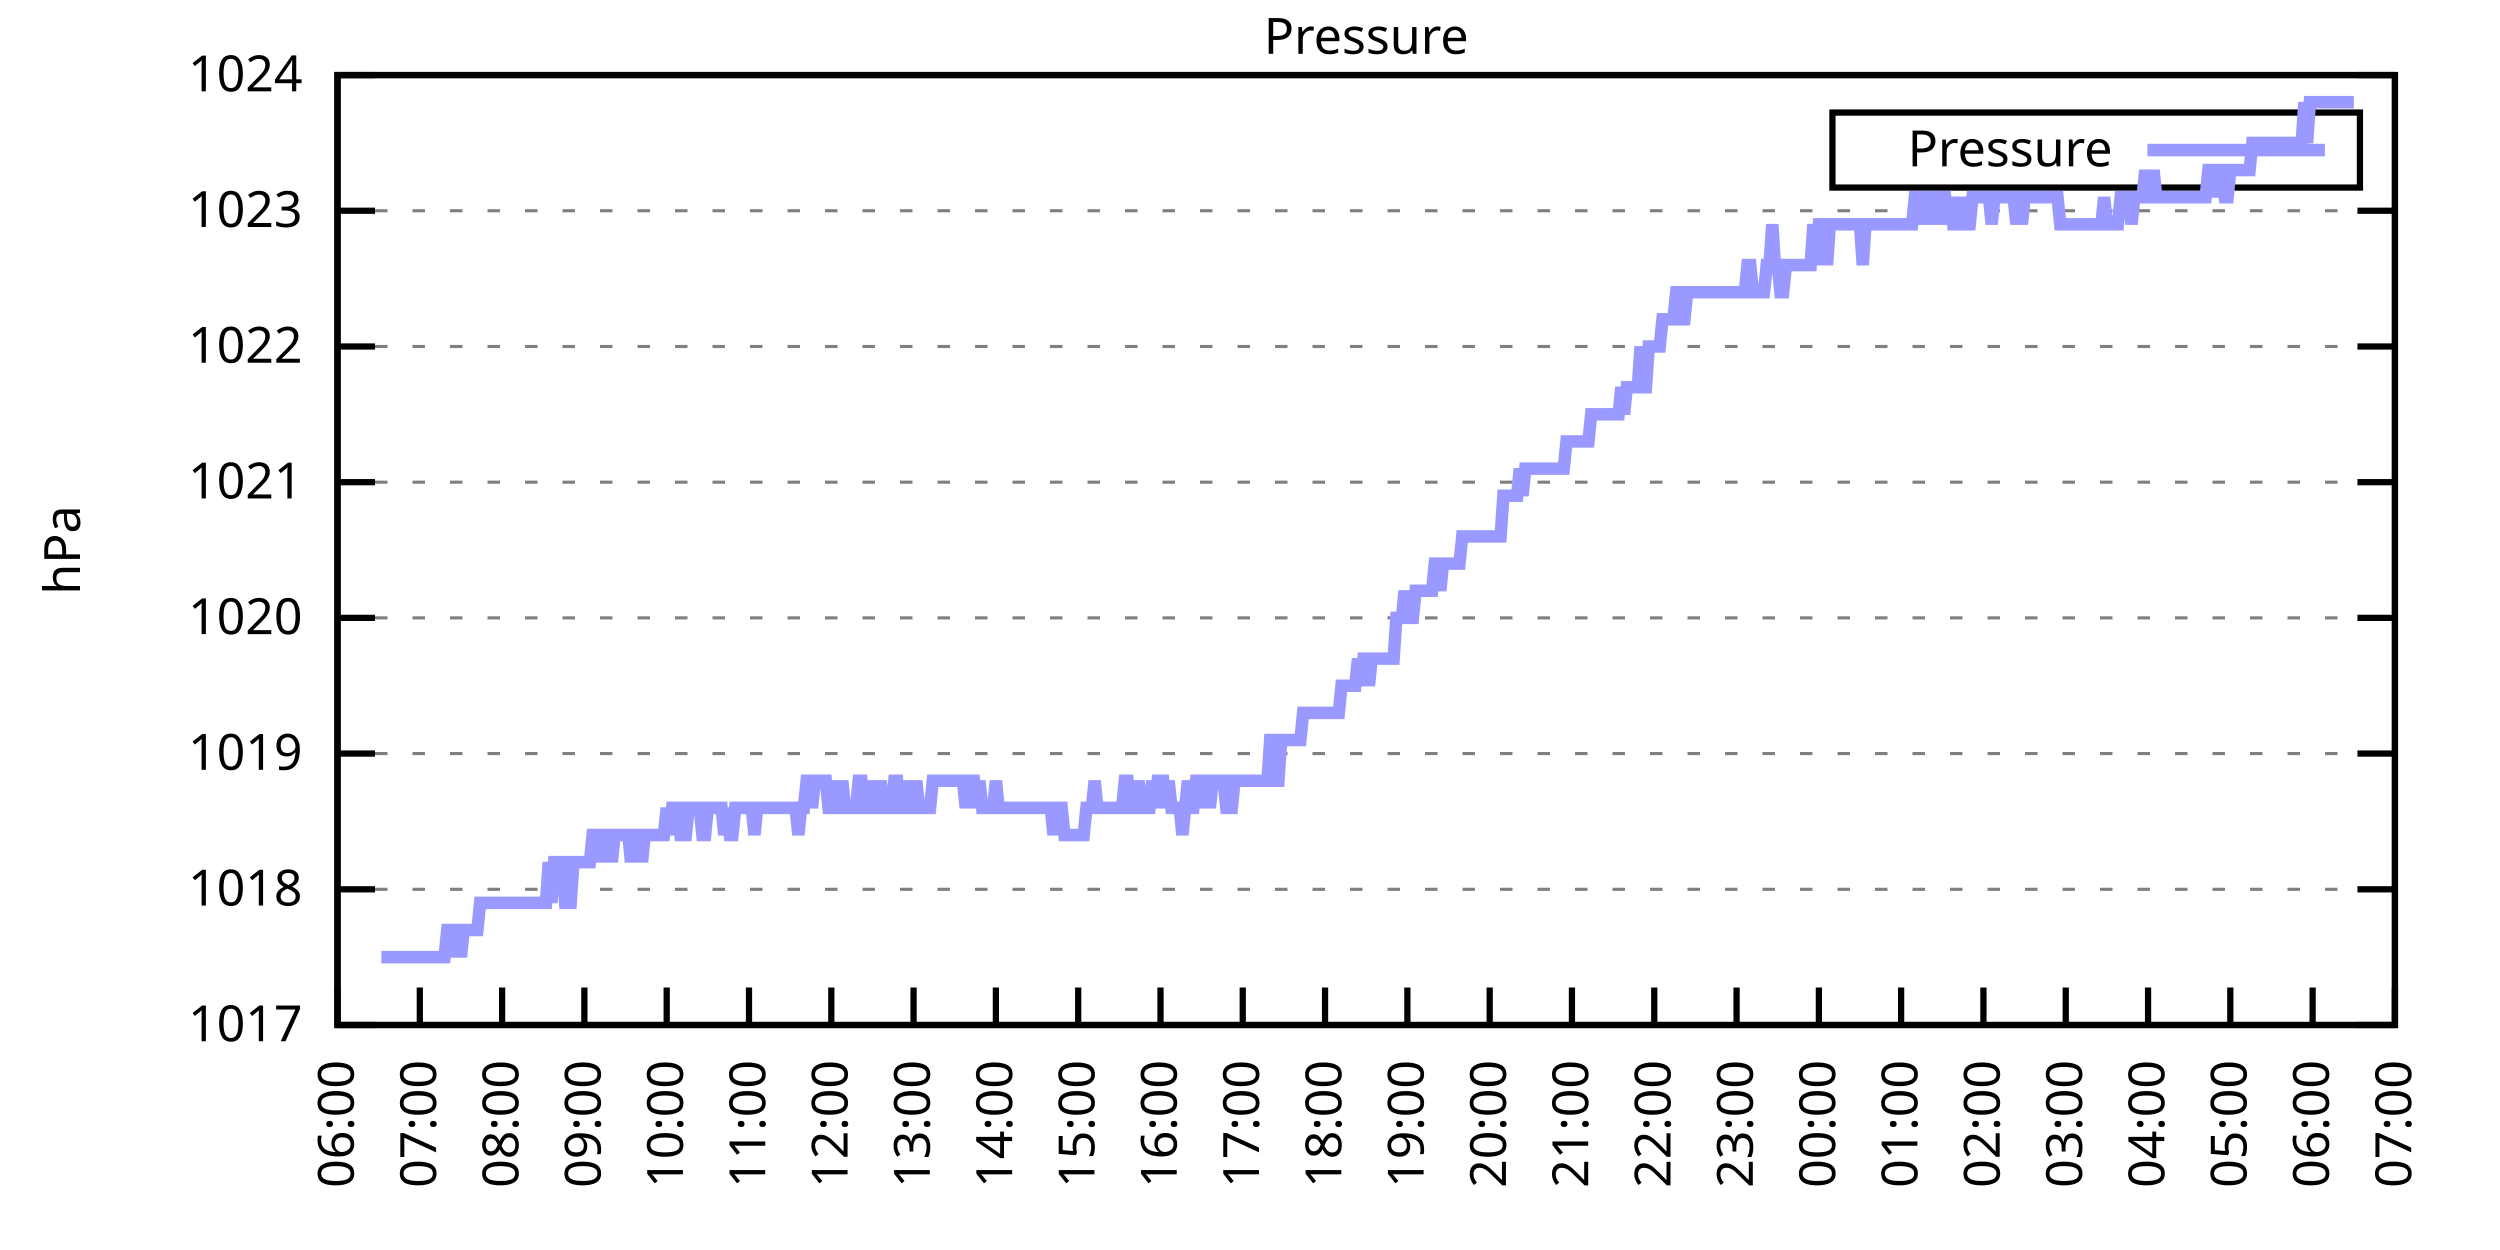
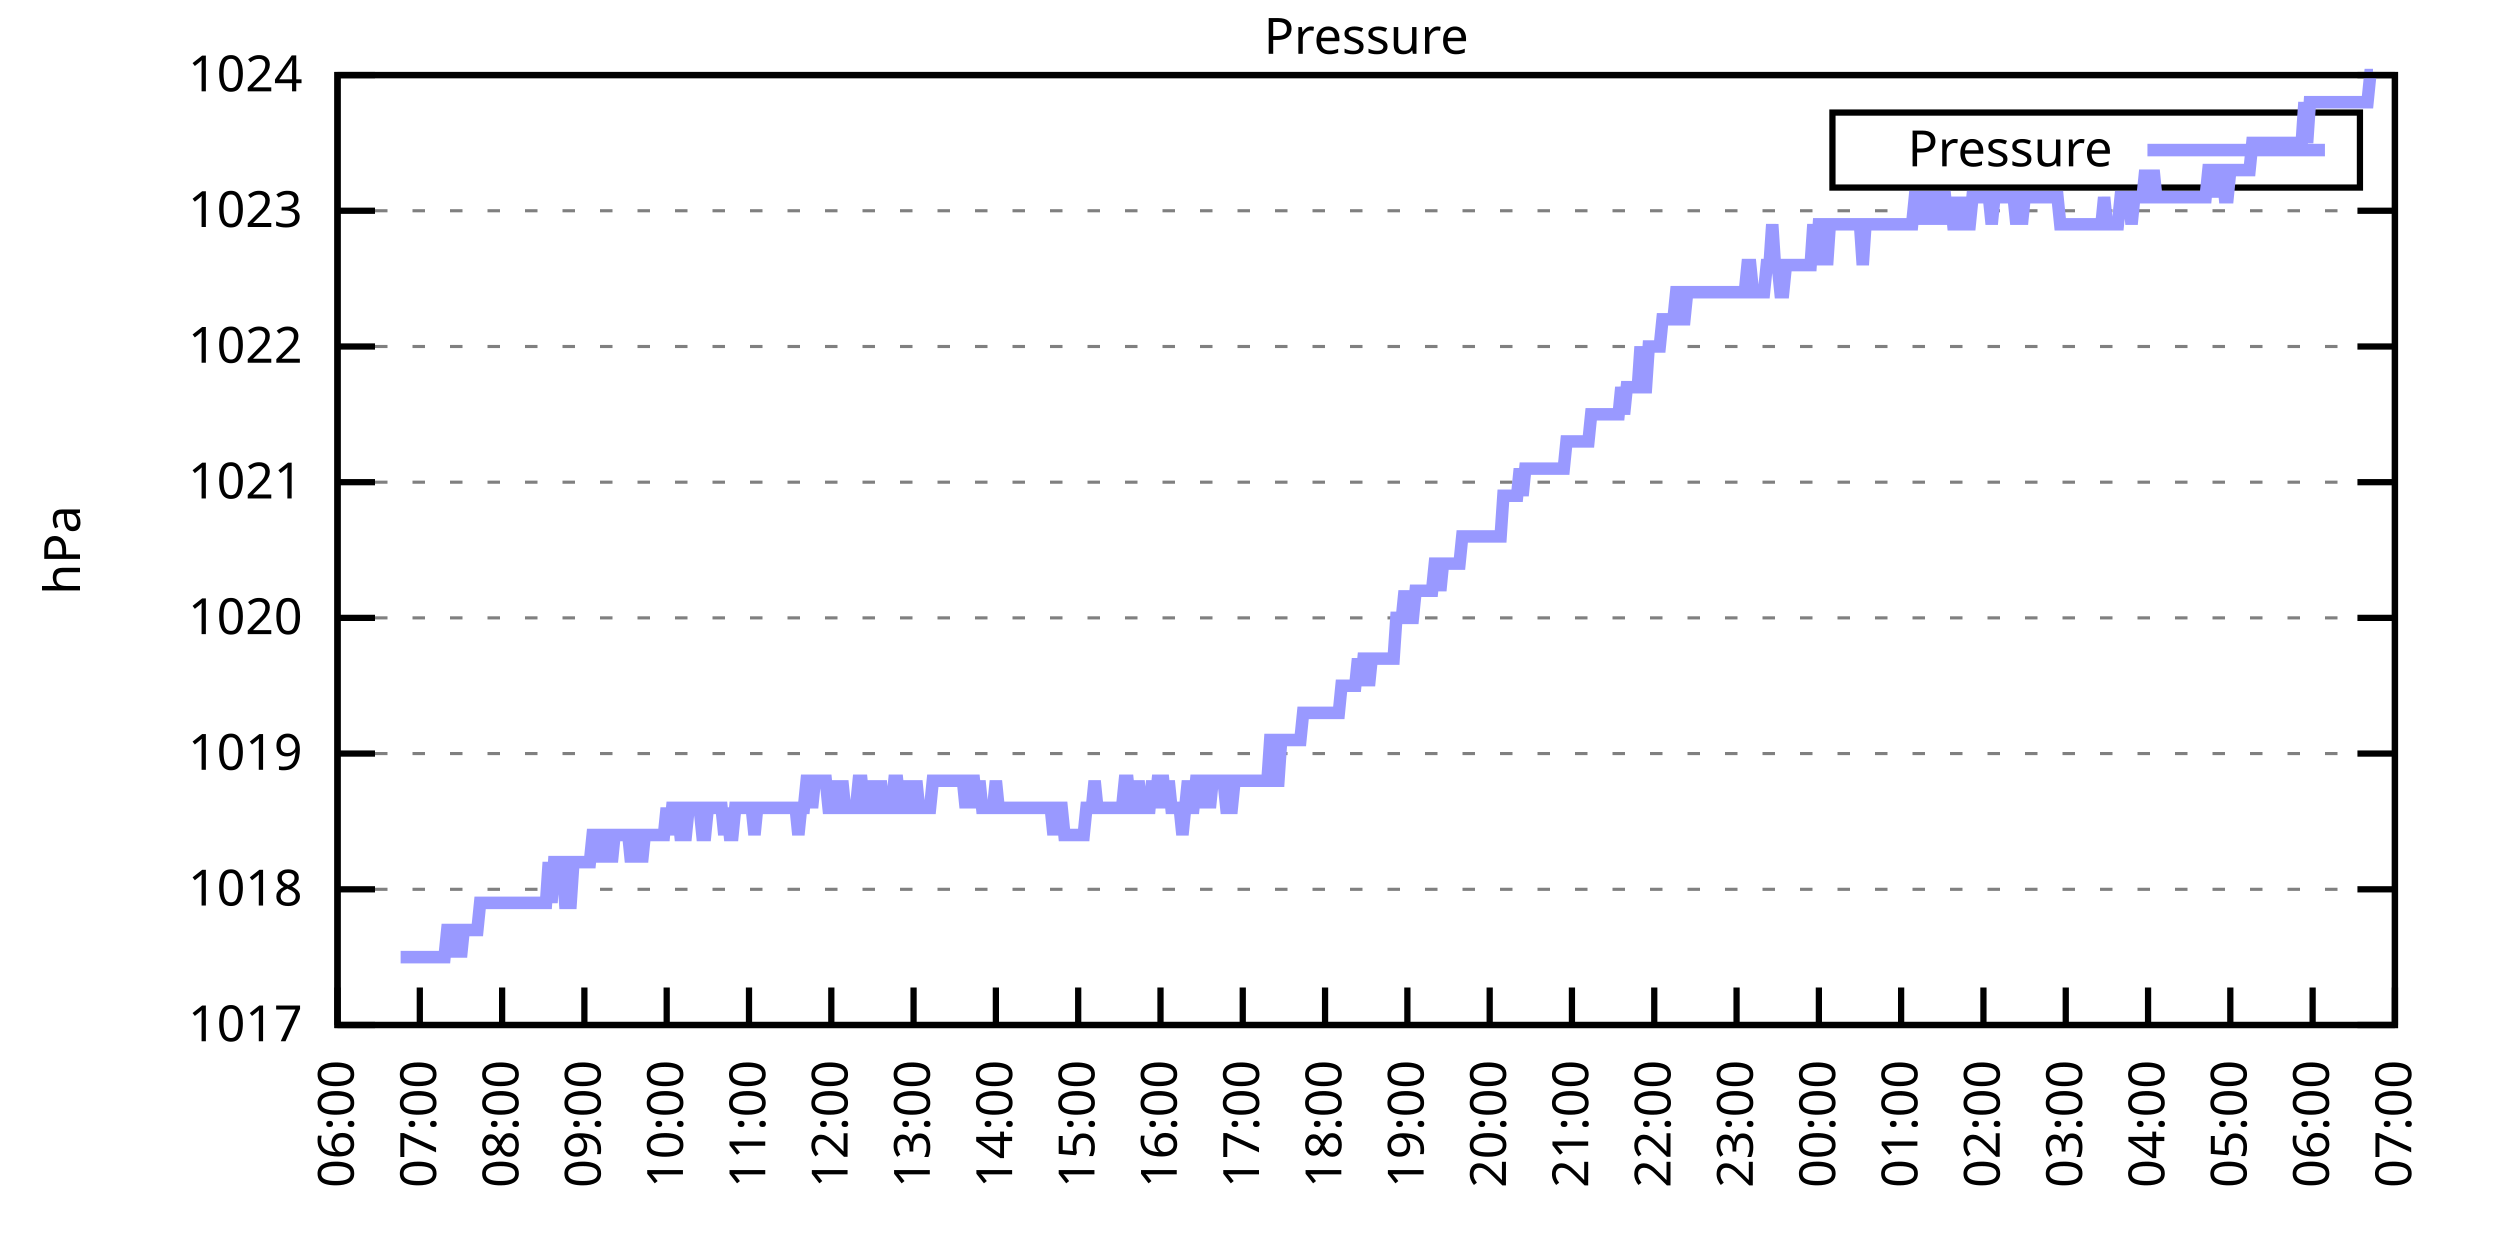
<svg xmlns="http://www.w3.org/2000/svg" xmlns:xlink="http://www.w3.org/1999/xlink" width="400" height="200" viewBox="0 0 400 200">
  <g id="gnuplot_canvas">
    <rect x="0" y="0" width="400" height="200" fill="none" />
    <defs>
      <circle id="gpDot" r="0.5" stroke-width="0.5" stroke="currentColor" />
      <path id="gpPt0" stroke-width="0.333" stroke="currentColor" d="M-1,0 h2 M0,-1 v2" />
      <path id="gpPt1" stroke-width="0.333" stroke="currentColor" d="M-1,-1 L1,1 M1,-1 L-1,1" />
      <path id="gpPt2" stroke-width="0.333" stroke="currentColor" d="M-1,0 L1,0 M0,-1 L0,1 M-1,-1 L1,1 M-1,1 L1,-1" />
      <rect id="gpPt3" stroke-width="0.333" stroke="currentColor" x="-1" y="-1" width="2" height="2" />
      <rect id="gpPt4" stroke-width="0.333" stroke="currentColor" fill="currentColor" x="-1" y="-1" width="2" height="2" />
      <circle id="gpPt5" stroke-width="0.333" stroke="currentColor" cx="0" cy="0" r="1" />
      <use xlink:href="#gpPt5" id="gpPt6" fill="currentColor" stroke="none" />
      <path id="gpPt7" stroke-width="0.333" stroke="currentColor" d="M0,-1.33 L-1.33,0.67 L1.33,0.67 z" />
      <use xlink:href="#gpPt7" id="gpPt8" fill="currentColor" stroke="none" />
      <use xlink:href="#gpPt7" id="gpPt9" stroke="currentColor" transform="rotate(180)" />
      <use xlink:href="#gpPt9" id="gpPt10" fill="currentColor" stroke="none" />
      <use xlink:href="#gpPt3" id="gpPt11" stroke="currentColor" transform="rotate(45)" />
      <use xlink:href="#gpPt11" id="gpPt12" fill="currentColor" stroke="none" />
      <path id="gpPt13" stroke-width="0.333" stroke="currentColor" d="M0,1.330 L1.265,0.411 L0.782,-1.067 L-0.782,-1.076 L-1.265,0.411 z" />
      <use xlink:href="#gpPt13" id="gpPt14" fill="currentColor" stroke="none" />
      <filter id="textbox" filterUnits="objectBoundingBox" x="0" y="0" height="1" width="1">
        <feFlood flood-color="white" flood-opacity="1" result="bgnd" />
        <feComposite in="SourceGraphic" in2="bgnd" operator="atop" />
      </filter>
      <filter id="greybox" filterUnits="objectBoundingBox" x="0" y="0" height="1" width="1">
        <feFlood flood-color="lightgrey" flood-opacity="1" result="grey" />
        <feComposite in="SourceGraphic" in2="grey" operator="atop" />
      </filter>
    </defs>
    <g fill="none" color="white" stroke="currentColor" stroke-width="1.00" stroke-linecap="butt" stroke-linejoin="miter">
</g>
    <g fill="none" color="black" stroke="currentColor" stroke-width="1.00" stroke-linecap="butt" stroke-linejoin="miter">
      <g stroke="none" shape-rendering="crispEdges">
        <polygon fill="rgb(255, 255, 255)" points="54.00,164.00 383.18,164.00 383.18,12.02 54.00,12.02 " />
      </g>
    </g>
    <g fill="none" color="black" stroke="currentColor" stroke-width="1.00" stroke-linecap="butt" stroke-linejoin="miter">
</g>
    <g fill="none" color="black" stroke="black" stroke-width="0.50" stroke-linecap="butt" stroke-linejoin="miter">
</g>
    <g fill="none" color="gray" stroke="currentColor" stroke-width="0.50" stroke-linecap="butt" stroke-linejoin="miter">
      <path stroke="gray" stroke-dasharray="2,4" class="gridline" d="M54.00,164.00 L383.19,164.00  " />
    </g>
    <g fill="none" color="gray" stroke="gray" stroke-width="1.00" stroke-linecap="butt" stroke-linejoin="miter">
</g>
    <g fill="none" color="black" stroke="currentColor" stroke-width="1.00" stroke-linecap="butt" stroke-linejoin="miter">
      <path stroke="black" d="M54.00,164.00 L60.00,164.00 M383.19,164.00 L377.19,164.00  " />
      <g transform="translate(48.40,166.60)" stroke="none" fill="black" font-family="Sans" font-size="8.00" text-anchor="end">
        <text>
          <tspan font-family="Sans"> 1017</tspan>
        </text>
      </g>
    </g>
    <g fill="none" color="black" stroke="currentColor" stroke-width="1.00" stroke-linecap="butt" stroke-linejoin="miter">
</g>
    <g fill="none" color="black" stroke="black" stroke-width="0.50" stroke-linecap="butt" stroke-linejoin="miter">
</g>
    <g fill="none" color="gray" stroke="currentColor" stroke-width="0.50" stroke-linecap="butt" stroke-linejoin="miter">
      <path stroke="gray" stroke-dasharray="2,4" class="gridline" d="M54.00,142.29 L383.19,142.29  " />
    </g>
    <g fill="none" color="gray" stroke="gray" stroke-width="1.00" stroke-linecap="butt" stroke-linejoin="miter">
</g>
    <g fill="none" color="black" stroke="currentColor" stroke-width="1.00" stroke-linecap="butt" stroke-linejoin="miter">
      <path stroke="black" d="M54.00,142.29 L60.00,142.29 M383.19,142.29 L377.19,142.29  " />
      <g transform="translate(48.40,144.89)" stroke="none" fill="black" font-family="Sans" font-size="8.00" text-anchor="end">
        <text>
          <tspan font-family="Sans"> 1018</tspan>
        </text>
      </g>
    </g>
    <g fill="none" color="black" stroke="currentColor" stroke-width="1.00" stroke-linecap="butt" stroke-linejoin="miter">
</g>
    <g fill="none" color="black" stroke="black" stroke-width="0.50" stroke-linecap="butt" stroke-linejoin="miter">
</g>
    <g fill="none" color="gray" stroke="currentColor" stroke-width="0.50" stroke-linecap="butt" stroke-linejoin="miter">
      <path stroke="gray" stroke-dasharray="2,4" class="gridline" d="M54.00,120.57 L383.19,120.57  " />
    </g>
    <g fill="none" color="gray" stroke="gray" stroke-width="1.00" stroke-linecap="butt" stroke-linejoin="miter">
</g>
    <g fill="none" color="black" stroke="currentColor" stroke-width="1.00" stroke-linecap="butt" stroke-linejoin="miter">
      <path stroke="black" d="M54.00,120.57 L60.00,120.57 M383.19,120.57 L377.19,120.57  " />
      <g transform="translate(48.40,123.17)" stroke="none" fill="black" font-family="Sans" font-size="8.00" text-anchor="end">
        <text>
          <tspan font-family="Sans"> 1019</tspan>
        </text>
      </g>
    </g>
    <g fill="none" color="black" stroke="currentColor" stroke-width="1.00" stroke-linecap="butt" stroke-linejoin="miter">
</g>
    <g fill="none" color="black" stroke="black" stroke-width="0.50" stroke-linecap="butt" stroke-linejoin="miter">
</g>
    <g fill="none" color="gray" stroke="currentColor" stroke-width="0.50" stroke-linecap="butt" stroke-linejoin="miter">
      <path stroke="gray" stroke-dasharray="2,4" class="gridline" d="M54.00,98.86 L383.19,98.86  " />
    </g>
    <g fill="none" color="gray" stroke="gray" stroke-width="1.00" stroke-linecap="butt" stroke-linejoin="miter">
</g>
    <g fill="none" color="black" stroke="currentColor" stroke-width="1.00" stroke-linecap="butt" stroke-linejoin="miter">
      <path stroke="black" d="M54.00,98.86 L60.00,98.86 M383.19,98.86 L377.19,98.86  " />
      <g transform="translate(48.40,101.46)" stroke="none" fill="black" font-family="Sans" font-size="8.00" text-anchor="end">
        <text>
          <tspan font-family="Sans"> 1020</tspan>
        </text>
      </g>
    </g>
    <g fill="none" color="black" stroke="currentColor" stroke-width="1.00" stroke-linecap="butt" stroke-linejoin="miter">
</g>
    <g fill="none" color="black" stroke="black" stroke-width="0.50" stroke-linecap="butt" stroke-linejoin="miter">
</g>
    <g fill="none" color="gray" stroke="currentColor" stroke-width="0.50" stroke-linecap="butt" stroke-linejoin="miter">
      <path stroke="gray" stroke-dasharray="2,4" class="gridline" d="M54.00,77.15 L383.19,77.15  " />
    </g>
    <g fill="none" color="gray" stroke="gray" stroke-width="1.00" stroke-linecap="butt" stroke-linejoin="miter">
</g>
    <g fill="none" color="black" stroke="currentColor" stroke-width="1.00" stroke-linecap="butt" stroke-linejoin="miter">
      <path stroke="black" d="M54.00,77.15 L60.00,77.15 M383.19,77.15 L377.19,77.15  " />
      <g transform="translate(48.40,79.75)" stroke="none" fill="black" font-family="Sans" font-size="8.00" text-anchor="end">
        <text>
          <tspan font-family="Sans"> 1021</tspan>
        </text>
      </g>
    </g>
    <g fill="none" color="black" stroke="currentColor" stroke-width="1.00" stroke-linecap="butt" stroke-linejoin="miter">
</g>
    <g fill="none" color="black" stroke="black" stroke-width="0.50" stroke-linecap="butt" stroke-linejoin="miter">
</g>
    <g fill="none" color="gray" stroke="currentColor" stroke-width="0.50" stroke-linecap="butt" stroke-linejoin="miter">
      <path stroke="gray" stroke-dasharray="2,4" class="gridline" d="M54.00,55.44 L383.19,55.44  " />
    </g>
    <g fill="none" color="gray" stroke="gray" stroke-width="1.00" stroke-linecap="butt" stroke-linejoin="miter">
</g>
    <g fill="none" color="black" stroke="currentColor" stroke-width="1.00" stroke-linecap="butt" stroke-linejoin="miter">
      <path stroke="black" d="M54.00,55.44 L60.00,55.44 M383.19,55.44 L377.19,55.44  " />
      <g transform="translate(48.40,58.04)" stroke="none" fill="black" font-family="Sans" font-size="8.00" text-anchor="end">
        <text>
          <tspan font-family="Sans"> 1022</tspan>
        </text>
      </g>
    </g>
    <g fill="none" color="black" stroke="currentColor" stroke-width="1.00" stroke-linecap="butt" stroke-linejoin="miter">
</g>
    <g fill="none" color="black" stroke="black" stroke-width="0.50" stroke-linecap="butt" stroke-linejoin="miter">
</g>
    <g fill="none" color="gray" stroke="currentColor" stroke-width="0.50" stroke-linecap="butt" stroke-linejoin="miter">
      <path stroke="gray" stroke-dasharray="2,4" class="gridline" d="M54.00,33.72 L383.19,33.72  " />
    </g>
    <g fill="none" color="gray" stroke="gray" stroke-width="1.00" stroke-linecap="butt" stroke-linejoin="miter">
</g>
    <g fill="none" color="black" stroke="currentColor" stroke-width="1.00" stroke-linecap="butt" stroke-linejoin="miter">
      <path stroke="black" d="M54.00,33.72 L60.00,33.72 M383.19,33.72 L377.19,33.72  " />
      <g transform="translate(48.40,36.32)" stroke="none" fill="black" font-family="Sans" font-size="8.00" text-anchor="end">
        <text>
          <tspan font-family="Sans"> 1023</tspan>
        </text>
      </g>
    </g>
    <g fill="none" color="black" stroke="currentColor" stroke-width="1.00" stroke-linecap="butt" stroke-linejoin="miter">
</g>
    <g fill="none" color="black" stroke="black" stroke-width="0.50" stroke-linecap="butt" stroke-linejoin="miter">
</g>
    <g fill="none" color="gray" stroke="currentColor" stroke-width="0.50" stroke-linecap="butt" stroke-linejoin="miter">
      <path stroke="gray" stroke-dasharray="2,4" class="gridline" d="M54.00,12.01 L383.19,12.01  " />
    </g>
    <g fill="none" color="gray" stroke="gray" stroke-width="1.00" stroke-linecap="butt" stroke-linejoin="miter">
</g>
    <g fill="none" color="black" stroke="currentColor" stroke-width="1.00" stroke-linecap="butt" stroke-linejoin="miter">
      <path stroke="black" d="M54.00,12.01 L60.00,12.01 M383.19,12.01 L377.19,12.01  " />
      <g transform="translate(48.40,14.61)" stroke="none" fill="black" font-family="Sans" font-size="8.00" text-anchor="end">
        <text>
          <tspan font-family="Sans"> 1024</tspan>
        </text>
      </g>
    </g>
    <g fill="none" color="black" stroke="currentColor" stroke-width="1.00" stroke-linecap="butt" stroke-linejoin="miter">
      <path stroke="black" d="M54.00,164.00 L54.00,158.00  " />
      <g transform="translate(56.60,169.60) rotate(270.00)" stroke="none" fill="black" font-family="Sans" font-size="8.00" text-anchor="end">
        <text>
          <tspan font-family="Sans">06:00</tspan>
        </text>
      </g>
    </g>
    <g fill="none" color="black" stroke="currentColor" stroke-width="1.00" stroke-linecap="butt" stroke-linejoin="miter">
      <path stroke="black" d="M67.17,164.00 L67.17,158.00  " />
      <g transform="translate(69.77,169.60) rotate(270.00)" stroke="none" fill="black" font-family="Sans" font-size="8.00" text-anchor="end">
        <text>
          <tspan font-family="Sans">07:00</tspan>
        </text>
      </g>
    </g>
    <g fill="none" color="black" stroke="currentColor" stroke-width="1.00" stroke-linecap="butt" stroke-linejoin="miter">
      <path stroke="black" d="M80.34,164.00 L80.34,158.00  " />
      <g transform="translate(82.94,169.60) rotate(270.00)" stroke="none" fill="black" font-family="Sans" font-size="8.00" text-anchor="end">
        <text>
          <tspan font-family="Sans">08:00</tspan>
        </text>
      </g>
    </g>
    <g fill="none" color="black" stroke="currentColor" stroke-width="1.00" stroke-linecap="butt" stroke-linejoin="miter">
      <path stroke="black" d="M93.50,164.00 L93.50,158.00  " />
      <g transform="translate(96.10,169.60) rotate(270.00)" stroke="none" fill="black" font-family="Sans" font-size="8.00" text-anchor="end">
        <text>
          <tspan font-family="Sans">09:00</tspan>
        </text>
      </g>
    </g>
    <g fill="none" color="black" stroke="currentColor" stroke-width="1.00" stroke-linecap="butt" stroke-linejoin="miter">
      <path stroke="black" d="M106.67,164.00 L106.67,158.00  " />
      <g transform="translate(109.27,169.60) rotate(270.00)" stroke="none" fill="black" font-family="Sans" font-size="8.00" text-anchor="end">
        <text>
          <tspan font-family="Sans">10:00</tspan>
        </text>
      </g>
    </g>
    <g fill="none" color="black" stroke="currentColor" stroke-width="1.00" stroke-linecap="butt" stroke-linejoin="miter">
      <path stroke="black" d="M119.84,164.00 L119.84,158.00  " />
      <g transform="translate(122.44,169.60) rotate(270.00)" stroke="none" fill="black" font-family="Sans" font-size="8.00" text-anchor="end">
        <text>
          <tspan font-family="Sans">11:00</tspan>
        </text>
      </g>
    </g>
    <g fill="none" color="black" stroke="currentColor" stroke-width="1.00" stroke-linecap="butt" stroke-linejoin="miter">
      <path stroke="black" d="M133.01,164.00 L133.01,158.00  " />
      <g transform="translate(135.61,169.60) rotate(270.00)" stroke="none" fill="black" font-family="Sans" font-size="8.00" text-anchor="end">
        <text>
          <tspan font-family="Sans">12:00</tspan>
        </text>
      </g>
    </g>
    <g fill="none" color="black" stroke="currentColor" stroke-width="1.00" stroke-linecap="butt" stroke-linejoin="miter">
      <path stroke="black" d="M146.17,164.00 L146.17,158.00  " />
      <g transform="translate(148.77,169.60) rotate(270.00)" stroke="none" fill="black" font-family="Sans" font-size="8.00" text-anchor="end">
        <text>
          <tspan font-family="Sans">13:00</tspan>
        </text>
      </g>
    </g>
    <g fill="none" color="black" stroke="currentColor" stroke-width="1.00" stroke-linecap="butt" stroke-linejoin="miter">
      <path stroke="black" d="M159.34,164.00 L159.34,158.00  " />
      <g transform="translate(161.94,169.60) rotate(270.00)" stroke="none" fill="black" font-family="Sans" font-size="8.00" text-anchor="end">
        <text>
          <tspan font-family="Sans">14:00</tspan>
        </text>
      </g>
    </g>
    <g fill="none" color="black" stroke="currentColor" stroke-width="1.00" stroke-linecap="butt" stroke-linejoin="miter">
      <path stroke="black" d="M172.51,164.00 L172.51,158.00  " />
      <g transform="translate(175.11,169.60) rotate(270.00)" stroke="none" fill="black" font-family="Sans" font-size="8.00" text-anchor="end">
        <text>
          <tspan font-family="Sans">15:00</tspan>
        </text>
      </g>
    </g>
    <g fill="none" color="black" stroke="currentColor" stroke-width="1.00" stroke-linecap="butt" stroke-linejoin="miter">
      <path stroke="black" d="M185.68,164.00 L185.68,158.00  " />
      <g transform="translate(188.28,169.60) rotate(270.00)" stroke="none" fill="black" font-family="Sans" font-size="8.00" text-anchor="end">
        <text>
          <tspan font-family="Sans">16:00</tspan>
        </text>
      </g>
    </g>
    <g fill="none" color="black" stroke="currentColor" stroke-width="1.00" stroke-linecap="butt" stroke-linejoin="miter">
      <path stroke="black" d="M198.84,164.00 L198.84,158.00  " />
      <g transform="translate(201.44,169.60) rotate(270.00)" stroke="none" fill="black" font-family="Sans" font-size="8.00" text-anchor="end">
        <text>
          <tspan font-family="Sans">17:00</tspan>
        </text>
      </g>
    </g>
    <g fill="none" color="black" stroke="currentColor" stroke-width="1.00" stroke-linecap="butt" stroke-linejoin="miter">
      <path stroke="black" d="M212.01,164.00 L212.01,158.00  " />
      <g transform="translate(214.61,169.60) rotate(270.00)" stroke="none" fill="black" font-family="Sans" font-size="8.00" text-anchor="end">
        <text>
          <tspan font-family="Sans">18:00</tspan>
        </text>
      </g>
    </g>
    <g fill="none" color="black" stroke="currentColor" stroke-width="1.00" stroke-linecap="butt" stroke-linejoin="miter">
      <path stroke="black" d="M225.18,164.00 L225.18,158.00  " />
      <g transform="translate(227.78,169.60) rotate(270.00)" stroke="none" fill="black" font-family="Sans" font-size="8.00" text-anchor="end">
        <text>
          <tspan font-family="Sans">19:00</tspan>
        </text>
      </g>
    </g>
    <g fill="none" color="black" stroke="currentColor" stroke-width="1.00" stroke-linecap="butt" stroke-linejoin="miter">
      <path stroke="black" d="M238.35,164.00 L238.35,158.00  " />
      <g transform="translate(240.95,169.60) rotate(270.00)" stroke="none" fill="black" font-family="Sans" font-size="8.00" text-anchor="end">
        <text>
          <tspan font-family="Sans">20:00</tspan>
        </text>
      </g>
    </g>
    <g fill="none" color="black" stroke="currentColor" stroke-width="1.00" stroke-linecap="butt" stroke-linejoin="miter">
      <path stroke="black" d="M251.51,164.00 L251.51,158.00  " />
      <g transform="translate(254.11,169.60) rotate(270.00)" stroke="none" fill="black" font-family="Sans" font-size="8.00" text-anchor="end">
        <text>
          <tspan font-family="Sans">21:00</tspan>
        </text>
      </g>
    </g>
    <g fill="none" color="black" stroke="currentColor" stroke-width="1.00" stroke-linecap="butt" stroke-linejoin="miter">
      <path stroke="black" d="M264.68,164.00 L264.68,158.00  " />
      <g transform="translate(267.28,169.60) rotate(270.00)" stroke="none" fill="black" font-family="Sans" font-size="8.00" text-anchor="end">
        <text>
          <tspan font-family="Sans">22:00</tspan>
        </text>
      </g>
    </g>
    <g fill="none" color="black" stroke="currentColor" stroke-width="1.00" stroke-linecap="butt" stroke-linejoin="miter">
      <path stroke="black" d="M277.85,164.00 L277.85,158.00  " />
      <g transform="translate(280.45,169.60) rotate(270.00)" stroke="none" fill="black" font-family="Sans" font-size="8.00" text-anchor="end">
        <text>
          <tspan font-family="Sans">23:00</tspan>
        </text>
      </g>
    </g>
    <g fill="none" color="black" stroke="currentColor" stroke-width="1.00" stroke-linecap="butt" stroke-linejoin="miter">
      <path stroke="black" d="M291.02,164.00 L291.02,158.00  " />
      <g transform="translate(293.62,169.60) rotate(270.00)" stroke="none" fill="black" font-family="Sans" font-size="8.00" text-anchor="end">
        <text>
          <tspan font-family="Sans">00:00</tspan>
        </text>
      </g>
    </g>
    <g fill="none" color="black" stroke="currentColor" stroke-width="1.00" stroke-linecap="butt" stroke-linejoin="miter">
      <path stroke="black" d="M304.18,164.00 L304.18,158.00  " />
      <g transform="translate(306.78,169.60) rotate(270.00)" stroke="none" fill="black" font-family="Sans" font-size="8.00" text-anchor="end">
        <text>
          <tspan font-family="Sans">01:00</tspan>
        </text>
      </g>
    </g>
    <g fill="none" color="black" stroke="currentColor" stroke-width="1.00" stroke-linecap="butt" stroke-linejoin="miter">
      <path stroke="black" d="M317.35,164.00 L317.35,158.00  " />
      <g transform="translate(319.95,169.60) rotate(270.00)" stroke="none" fill="black" font-family="Sans" font-size="8.00" text-anchor="end">
        <text>
          <tspan font-family="Sans">02:00</tspan>
        </text>
      </g>
    </g>
    <g fill="none" color="black" stroke="currentColor" stroke-width="1.00" stroke-linecap="butt" stroke-linejoin="miter">
      <path stroke="black" d="M330.52,164.00 L330.52,158.00  " />
      <g transform="translate(333.12,169.60) rotate(270.00)" stroke="none" fill="black" font-family="Sans" font-size="8.00" text-anchor="end">
        <text>
          <tspan font-family="Sans">03:00</tspan>
        </text>
      </g>
    </g>
    <g fill="none" color="black" stroke="currentColor" stroke-width="1.00" stroke-linecap="butt" stroke-linejoin="miter">
      <path stroke="black" d="M343.69,164.00 L343.69,158.00  " />
      <g transform="translate(346.29,169.60) rotate(270.00)" stroke="none" fill="black" font-family="Sans" font-size="8.00" text-anchor="end">
        <text>
          <tspan font-family="Sans">04:00</tspan>
        </text>
      </g>
    </g>
    <g fill="none" color="black" stroke="currentColor" stroke-width="1.00" stroke-linecap="butt" stroke-linejoin="miter">
      <path stroke="black" d="M356.85,164.00 L356.85,158.00  " />
      <g transform="translate(359.45,169.60) rotate(270.00)" stroke="none" fill="black" font-family="Sans" font-size="8.00" text-anchor="end">
        <text>
          <tspan font-family="Sans">05:00</tspan>
        </text>
      </g>
    </g>
    <g fill="none" color="black" stroke="currentColor" stroke-width="1.00" stroke-linecap="butt" stroke-linejoin="miter">
      <path stroke="black" d="M370.02,164.00 L370.02,158.00  " />
      <g transform="translate(372.62,169.60) rotate(270.00)" stroke="none" fill="black" font-family="Sans" font-size="8.00" text-anchor="end">
        <text>
          <tspan font-family="Sans">06:00</tspan>
        </text>
      </g>
    </g>
    <g fill="none" color="black" stroke="currentColor" stroke-width="1.00" stroke-linecap="butt" stroke-linejoin="miter">
      <path stroke="black" d="M383.19,164.00 L383.19,158.00  " />
      <g transform="translate(385.79,169.60) rotate(270.00)" stroke="none" fill="black" font-family="Sans" font-size="8.00" text-anchor="end">
        <text>
          <tspan font-family="Sans">07:00</tspan>
        </text>
      </g>
    </g>
    <g fill="none" color="black" stroke="currentColor" stroke-width="1.00" stroke-linecap="butt" stroke-linejoin="miter">
</g>
    <g fill="none" color="black" stroke="currentColor" stroke-width="1.00" stroke-linecap="butt" stroke-linejoin="miter">
      <path stroke="black" d="M54.00,12.01 L54.00,164.00 L383.19,164.00 L383.19,12.01 L54.00,12.01 Z  " />
    </g>
    <g fill="none" color="black" stroke="currentColor" stroke-width="1.00" stroke-linecap="butt" stroke-linejoin="miter">
</g>
    <g fill="none" color="black" stroke="currentColor" stroke-width="1.00" stroke-linecap="butt" stroke-linejoin="miter">
      <path stroke="black" d="M293.19,30.01 L293.19,18.01 L377.59,18.01 L377.59,30.01 L293.19,30.01 Z  " />
    </g>
    <g id="Pressure_plot_1">
      <g fill="none" color="white" stroke="black" stroke-width="2.00" stroke-linecap="butt" stroke-linejoin="miter">
</g>
      <g fill="none" color="black" stroke="currentColor" stroke-width="2.00" stroke-linecap="butt" stroke-linejoin="miter">
        <g transform="translate(337.99,26.61)" stroke="none" fill="black" font-family="Sans" font-size="8.00" text-anchor="end">
          <text>
            <tspan font-family="Sans">Pressure</tspan>
          </text>
        </g>
      </g>
      <g fill="none" color="black" stroke="currentColor" stroke-width="2.00" stroke-linecap="butt" stroke-linejoin="miter">
-         <path stroke="rgb(153, 153, 255)" d="M343.59,24.01 L371.99,24.01 M61.02,153.14 L61.46,153.14 L61.90,153.14 L62.34,153.14 L62.78,153.14 L63.22,153.14   L63.66,153.14 L64.10,153.14 L64.53,153.14 L64.97,153.14 L65.41,153.14 L65.85,153.14 L66.29,153.14 L66.73,153.14   L67.17,153.14 L67.61,153.14 L68.05,153.14 L68.48,153.14 L68.92,153.14 L69.36,153.14 L69.80,153.14 L70.24,153.14   L70.68,153.14 L71.12,153.14 L71.56,148.80 L72.00,148.80 L72.43,148.80 L72.87,153.14 L73.31,148.80 L73.75,153.14   L74.19,148.80 L74.63,148.80 L75.07,148.80 L75.51,148.80 L75.95,148.80 L76.38,148.80 L76.82,144.46 L77.26,144.46   L77.70,144.46 L78.14,144.46 L78.58,144.46 L79.02,144.46 L79.46,144.46 L79.90,144.46 L80.34,144.46 L80.77,144.46   L81.21,144.46 L81.65,144.46 L82.09,144.46 L82.53,144.46 L82.97,144.46 L83.41,144.46 L83.85,144.46 L84.29,144.46   L84.72,144.46 L85.16,144.46 L85.60,144.46 L86.04,144.46 L86.48,144.46 L86.92,144.46 L87.36,144.46 L87.80,137.94   L88.24,144.46 L88.67,137.94 L89.11,137.94 L89.55,137.94 L89.99,137.94 L90.43,144.46 L90.87,144.46 L91.31,144.46   L91.75,137.94 L92.19,137.94 L92.62,137.94 L93.06,137.94 L93.50,137.94 L93.94,137.94 L94.38,137.94 L94.82,133.60   L95.26,133.60 L95.70,137.94 L96.14,133.60 L96.58,133.60 L97.01,137.94 L97.45,133.60 L97.89,137.94 L98.33,133.60   L98.77,133.60 L99.21,133.60 L99.65,133.60 L100.09,133.60 L100.53,133.60 L100.96,137.94 L101.40,133.60 L101.84,133.60   L102.28,133.60 L102.72,137.94 L103.16,133.60 L103.60,133.60 L104.04,133.60 L104.48,133.60 L104.91,133.60 L105.35,133.60   L105.79,133.60 L106.23,133.60 L106.67,129.26 L107.11,133.60 L107.55,129.26 L107.99,129.26 L108.43,129.26 L108.87,133.60   L109.30,133.60 L109.74,133.60 L110.18,129.26 L110.62,129.26 L111.06,129.26 L111.50,129.26 L111.94,129.26 L112.38,133.60   L112.82,133.60 L113.25,129.26 L113.69,129.26 L114.13,129.26 L114.57,129.26 L115.01,129.26 L115.45,129.26 L115.89,133.60   L116.33,129.26 L116.77,133.60 L117.20,133.60 L117.64,129.26 L118.08,129.26 L118.52,129.26 L118.96,129.26 L119.40,129.26   L119.84,129.26 L120.28,129.26 L120.72,133.60 L121.15,129.26 L121.59,129.26 L122.03,129.26 L122.47,129.26 L122.91,129.26   L123.35,129.26 L123.79,129.26 L124.23,129.26 L124.67,129.26 L125.11,129.26 L125.54,129.26 L125.98,129.26 L126.42,129.26   L126.86,129.26 L127.30,129.26 L127.74,133.60 L128.18,129.26 L128.62,129.26 L129.06,124.92 L129.49,124.92 L129.93,129.26   L130.37,124.92 L130.81,124.92 L131.25,124.92 L131.69,124.92 L132.13,124.92 L132.57,129.26 L133.01,129.26 L133.44,124.92   L133.88,129.26 L134.32,129.26 L134.76,124.92 L135.20,129.26 L135.64,129.26 L136.08,129.26 L136.52,129.26 L136.96,129.26   L137.39,124.92 L137.83,124.92 L138.27,129.26 L138.71,129.26 L139.15,124.92 L139.59,129.26 L140.03,129.26 L140.47,129.26   L140.91,124.92 L141.35,129.26 L141.78,129.26 L142.22,129.26 L142.66,129.26 L143.10,124.92 L143.54,124.92 L143.98,129.26   L144.42,129.26 L144.86,124.92 L145.30,129.26 L145.73,129.26 L146.17,129.26 L146.61,124.92 L147.05,129.26 L147.49,129.26   L147.93,129.26 L148.37,129.26 L148.81,129.26 L149.25,124.92 L149.68,124.92 L150.12,124.92 L150.56,124.92 L151.00,124.92   L151.44,124.92 L151.88,124.92 L152.32,124.92 L152.76,124.92 L153.20,124.92 L153.63,124.92 L154.07,124.92 L154.51,129.26   L154.95,124.92 L155.39,124.92 L155.83,124.92 L156.27,129.26 L156.71,124.92 L157.15,129.26 L157.59,129.26 L158.02,129.26   L158.46,129.26 L158.90,129.26 L159.34,124.92 L159.78,129.26 L160.22,129.26 L160.66,129.26 L161.10,129.26 L161.54,129.26   L161.97,129.26 L162.41,129.26 L162.85,129.26 L163.29,129.26 L163.73,129.26 L164.17,129.26 L164.61,129.26 L165.05,129.26   L165.49,129.26 L165.92,129.26 L166.36,129.26 L166.80,129.26 L167.24,129.26 L167.68,129.26 L168.12,129.26 L168.56,133.60   L169.00,129.26 L169.44,129.26 L169.87,129.26 L170.31,133.60 L170.75,133.60 L171.19,133.60 L171.63,133.60 L172.07,133.60   L172.51,133.60 L172.95,133.60 L173.39,133.60 L173.83,129.26 L174.26,129.26 L174.70,129.26 L175.14,124.92 L175.58,129.26   L176.02,129.26 L176.46,129.26 L176.90,129.26 L177.34,129.26 L177.78,129.26 L178.21,129.26 L178.65,129.26 L179.09,129.26   L179.53,129.26 L179.97,124.92 L180.41,124.92 L180.85,129.26 L181.29,129.26 L181.73,129.26 L182.16,124.92 L182.60,129.26   L183.04,129.26 L183.48,129.26 L183.92,129.26 L184.36,124.92 L184.80,129.26 L185.24,124.92 L185.68,124.92 L186.11,124.92   L186.55,129.26 L186.99,124.92 L187.43,129.26 L187.87,129.26 L188.31,129.26 L188.75,129.26 L189.19,133.60 L189.63,129.26   L190.07,124.92 L190.50,129.26 L190.94,129.26 L191.38,124.92 L191.82,124.92 L192.26,129.26 L192.70,124.92 L193.14,124.92   L193.58,129.26 L194.02,124.92 L194.45,124.92 L194.89,124.92 L195.33,124.92 L195.77,124.92 L196.21,129.26 L196.65,129.26   L197.09,129.26 L197.53,124.92 L197.97,124.92 L198.40,124.92 L198.84,124.92 L199.28,124.92 L199.72,124.92 L200.16,124.92   L200.60,124.92 L201.04,124.92 L201.48,124.92 L201.92,124.92 L202.35,124.92 L202.79,124.92 L203.23,118.40 L203.67,118.40   L204.11,124.92 L204.55,124.92 L204.99,118.40 L205.43,118.40 L205.87,118.40 L206.31,118.40 L206.74,118.40 L207.18,118.40   L207.62,118.40 L208.06,118.40 L208.50,114.06 L208.94,114.06 L209.38,114.06 L209.82,114.06 L210.26,114.06 L210.69,114.06   L211.13,114.06 L211.57,114.06 L212.01,114.06 L212.45,114.06 L212.89,114.06 L213.33,114.06 L213.77,114.06 L214.21,114.06   L214.64,109.72 L215.08,109.72 L215.52,109.72 L215.96,109.72 L216.40,109.72 L216.84,109.72 L217.28,105.38 L217.72,109.72   L218.16,105.38 L218.60,105.38 L219.03,109.72 L219.47,105.38 L219.91,105.38 L220.35,105.38 L220.79,105.38 L221.23,105.38   L221.67,105.38 L222.11,105.38 L222.55,105.38 L222.98,105.38 L223.42,98.86 L223.86,98.86 L224.30,98.86 L224.74,94.52   L225.18,98.86 L225.62,98.86 L226.06,98.86 L226.50,94.52 L226.93,94.52 L227.37,94.52 L227.81,94.52 L228.25,94.52   L228.69,94.52 L229.13,94.52 L229.57,90.18 L230.01,90.18 L230.45,94.52 L230.88,90.18 L231.32,90.18 L231.76,90.18   L232.20,90.18 L232.64,90.18 L233.08,90.18 L233.52,90.18 L233.96,85.83 L234.40,85.83 L234.84,85.83 L235.27,85.83   L235.71,85.83 L236.15,85.83 L236.59,85.83 L237.03,85.83 L237.47,85.83 L237.91,85.83 L238.35,85.83 L238.79,85.83   L239.22,85.83 L239.66,85.83 L240.10,85.83 L240.54,79.32 L240.98,79.32 L241.42,79.32 L241.86,79.32 L242.30,79.32   L242.74,79.32 L243.17,74.98 L243.61,79.32 L244.05,74.98 L244.49,74.98 L244.93,74.98 L245.37,74.98 L245.81,74.98   L246.25,74.98 L246.69,74.98 L247.12,74.98 L247.56,74.98 L248.00,74.98 L248.44,74.98 L248.88,74.98 L249.32,74.98   L249.76,74.98 L250.20,74.98 L250.64,70.63 L251.08,70.63 L251.51,70.63 L251.95,70.63 L252.39,70.63 L252.83,70.63   L253.27,70.63 L253.71,70.63 L254.15,70.63 L254.59,66.29 L255.03,66.29 L255.46,66.29 L255.90,66.29 L256.34,66.29   L256.78,66.29 L257.22,66.29 L257.66,66.29 L258.10,66.29 L258.54,66.29 L258.98,66.29 L259.41,61.95 L259.85,66.29   L260.29,61.95 L260.73,61.95 L261.17,61.95 L261.61,61.95 L262.05,61.95 L262.49,55.44 L262.93,61.95 L263.36,61.95   L263.80,55.44 L264.24,55.44 L264.68,55.44 L265.12,55.44 L265.56,55.44 L266.00,51.09 L266.44,51.09 L266.88,51.09   L267.32,51.09 L267.75,51.09 L268.19,46.75 L268.63,46.75 L269.07,51.09 L269.51,51.09 L269.95,46.75 L270.39,46.75   L270.83,46.75 L271.27,46.75 L271.70,46.75 L272.14,46.75 L272.58,46.75 L273.02,46.75 L273.46,46.75 L273.90,46.75   L274.34,46.75 L274.78,46.75 L275.22,46.75 L275.65,46.75 L276.09,46.75 L276.53,46.75 L276.97,46.75 L277.41,46.75   L277.85,46.75 L278.29,46.75 L278.73,46.75 L279.17,46.75 L279.60,42.41 L280.04,42.41 L280.48,46.75 L280.92,46.75   L281.36,46.75 L281.80,46.75 L282.24,46.75 L282.68,42.41 L283.12,42.41 L283.56,35.89 L283.99,42.41 L284.43,42.41   L284.87,46.75 L285.31,46.75 L285.75,42.41 L286.19,42.41 L286.63,42.41 L287.07,42.41 L287.51,42.41 L287.94,42.41   L288.38,42.41 L288.82,42.41 L289.26,42.41 L289.70,42.41 L290.14,35.89 L290.58,42.41 L291.02,35.89 L291.46,35.89   L291.89,35.89 L292.33,42.41 L292.77,35.89 L293.21,35.89 L293.65,35.89 L294.09,35.89 L294.53,35.89 L294.97,35.89   L295.41,35.89 L295.84,35.89 L296.28,35.89 L296.72,35.89 L297.16,35.89 L297.60,35.89 L298.04,42.41 L298.48,35.89   L298.92,35.89 L299.36,35.89 L299.80,35.89 L300.23,35.89 L300.67,35.89 L301.11,35.89 L301.55,35.89 L301.99,35.89   L302.43,35.89 L302.87,35.89 L303.31,35.89 L303.75,35.89 L304.18,35.89 L304.62,35.89 L305.06,35.89 L305.50,35.89   L305.94,35.89 L306.38,31.55 L306.82,31.55 L307.26,35.89 L307.70,31.55 L308.13,31.55 L308.57,35.89 L309.01,31.55   L309.45,31.55 L309.89,35.89 L310.33,31.55 L310.77,31.55 L311.21,31.55 L311.65,35.89 L312.08,31.55 L312.52,35.89   L312.96,35.89 L313.40,35.89 L313.84,31.55 L314.28,35.89 L314.72,35.89 L315.16,35.89 L315.60,31.55 L316.04,31.55   L316.47,31.55 L316.91,31.55 L317.35,31.55 L317.79,31.55 L318.23,31.55 L318.67,35.89 L319.11,31.55 L319.55,31.55   L319.99,31.55 L320.42,31.55 L320.86,31.55 L321.30,31.55 L321.74,31.55 L322.18,31.55 L322.62,35.89 L323.06,31.55   L323.50,35.89 L323.94,31.55 L324.37,31.55 L324.81,31.55 L325.25,31.55 L325.69,31.55 L326.13,31.55 L326.57,31.55   L327.01,31.55 L327.45,31.55 L327.89,31.55 L328.33,31.55 L328.76,31.55 L329.20,31.55 L329.64,35.89 L330.08,35.89   L330.52,35.89 L330.96,35.89 L331.40,35.89 L331.84,35.89 L332.28,35.89 L332.71,35.89 L333.15,35.89 L333.59,35.89   L334.03,35.89 L334.47,35.89 L334.91,35.89 L335.35,35.89 L335.79,35.89 L336.23,35.89 L336.66,31.55 L337.10,35.89   L337.54,35.89 L337.98,35.89 L338.42,35.89 L338.86,35.89 L339.30,31.55 L339.74,31.55 L340.18,31.55 L340.61,31.55   L341.05,35.89 L341.49,31.55 L341.93,31.55 L342.37,31.55 L342.81,31.55 L343.25,27.21 L343.69,31.55 L344.13,31.55   L344.57,27.21 L345.00,31.55 L345.44,31.55 L345.88,31.55 L346.32,31.55 L346.76,31.55 L347.20,31.55 L347.64,31.55   L348.08,31.55 L348.52,31.55 L348.95,31.55 L349.39,31.55 L349.83,31.55 L350.27,31.55 L350.71,31.55 L351.15,31.55   L351.59,31.55 L352.03,31.55 L352.47,31.55 L352.90,31.55 L353.34,27.21 L353.78,27.21 L354.22,31.55 L354.66,27.21   L355.10,27.21 L355.54,27.21 L355.98,31.55 L356.42,31.55 L356.85,27.21 L357.29,27.21 L357.73,27.21 L358.17,27.21   L358.61,27.21 L359.05,27.21 L359.49,27.21 L359.93,27.21 L360.37,22.87 L360.81,22.87 L361.24,22.87 L361.68,22.87   L362.12,22.87 L362.56,22.87 L363.00,22.87 L363.44,22.87 L363.88,22.87 L364.32,22.87 L364.76,22.87 L365.19,22.87   L365.63,22.87 L366.07,22.87 L366.51,22.87 L366.95,22.87 L367.39,22.87 L367.83,22.87 L368.27,22.87 L368.71,16.35   L369.14,22.87 L369.58,16.35 L370.02,16.35 L370.46,16.35 L370.90,16.35 L371.34,16.35 L371.78,16.35 L372.22,16.35   L372.66,16.35 L373.09,16.35 L373.53,16.35 L373.97,16.35 L374.41,16.35 L374.85,16.35 L375.29,16.35 L375.73,16.35   L376.17,16.35 L376.61,16.35  " />
+         <path stroke="rgb(153, 153, 255)" d="M343.59,24.01 L371.99,24.01 M64.10,153.14 L64.53,153.14 L64.97,153.14 L65.41,153.14 L65.85,153.14 L66.29,153.14   L66.73,153.14 L67.17,153.14 L67.61,153.14 L68.05,153.14 L68.48,153.14 L68.92,153.14 L69.36,153.14 L69.80,153.14   L70.24,153.14 L70.68,153.14 L71.12,153.14 L71.56,148.80 L72.00,148.80 L72.43,148.80 L72.87,153.14 L73.31,148.80   L73.75,153.14 L74.19,148.80 L74.63,148.80 L75.07,148.80 L75.51,148.80 L75.95,148.80 L76.38,148.80 L76.82,144.46   L77.26,144.46 L77.70,144.46 L78.14,144.46 L78.58,144.46 L79.02,144.46 L79.46,144.46 L79.90,144.46 L80.34,144.46   L80.77,144.46 L81.21,144.46 L81.65,144.46 L82.09,144.46 L82.53,144.46 L82.97,144.46 L83.41,144.46 L83.85,144.46   L84.29,144.46 L84.72,144.46 L85.16,144.46 L85.60,144.46 L86.04,144.46 L86.48,144.46 L86.92,144.46 L87.36,144.46   L87.80,137.94 L88.24,144.46 L88.67,137.94 L89.11,137.94 L89.55,137.94 L89.99,137.94 L90.43,144.46 L90.87,144.46   L91.31,144.46 L91.75,137.94 L92.19,137.94 L92.62,137.94 L93.06,137.94 L93.50,137.94 L93.94,137.94 L94.38,137.94   L94.82,133.60 L95.26,133.60 L95.70,137.94 L96.14,133.60 L96.58,133.60 L97.01,137.94 L97.45,133.60 L97.89,137.94   L98.33,133.60 L98.77,133.60 L99.21,133.60 L99.65,133.60 L100.09,133.60 L100.53,133.60 L100.96,137.94 L101.40,133.60   L101.84,133.60 L102.28,133.60 L102.72,137.94 L103.16,133.60 L103.60,133.60 L104.04,133.60 L104.48,133.60 L104.91,133.60   L105.35,133.60 L105.79,133.60 L106.23,133.60 L106.67,129.26 L107.11,133.60 L107.55,129.26 L107.99,129.26 L108.43,129.26   L108.87,133.60 L109.30,133.60 L109.74,133.60 L110.18,129.26 L110.62,129.26 L111.06,129.26 L111.50,129.26 L111.94,129.26   L112.38,133.60 L112.82,133.60 L113.25,129.26 L113.69,129.26 L114.13,129.26 L114.57,129.26 L115.01,129.26 L115.45,129.26   L115.89,133.60 L116.33,129.26 L116.77,133.60 L117.20,133.60 L117.64,129.26 L118.08,129.26 L118.52,129.26 L118.96,129.26   L119.40,129.26 L119.84,129.26 L120.28,129.26 L120.72,133.60 L121.15,129.26 L121.59,129.26 L122.03,129.26 L122.47,129.26   L122.91,129.26 L123.35,129.26 L123.79,129.26 L124.23,129.26 L124.67,129.26 L125.11,129.26 L125.54,129.26 L125.98,129.26   L126.42,129.26 L126.86,129.26 L127.30,129.26 L127.74,133.60 L128.18,129.26 L128.62,129.26 L129.06,124.92 L129.49,124.92   L129.93,129.26 L130.37,124.92 L130.81,124.92 L131.25,124.92 L131.69,124.92 L132.13,124.92 L132.57,129.26 L133.01,129.26   L133.44,124.92 L133.88,129.26 L134.32,129.26 L134.76,124.92 L135.20,129.26 L135.64,129.26 L136.08,129.26 L136.52,129.26   L136.96,129.26 L137.39,124.92 L137.83,124.92 L138.27,129.26 L138.71,129.26 L139.15,124.92 L139.59,129.26 L140.03,129.26   L140.47,129.26 L140.91,124.92 L141.35,129.26 L141.78,129.26 L142.22,129.26 L142.66,129.26 L143.10,124.92 L143.54,124.92   L143.98,129.26 L144.42,129.26 L144.86,124.92 L145.30,129.26 L145.73,129.26 L146.17,129.26 L146.61,124.92 L147.05,129.26   L147.49,129.26 L147.93,129.26 L148.37,129.26 L148.81,129.26 L149.25,124.92 L149.68,124.92 L150.12,124.92 L150.56,124.92   L151.00,124.92 L151.44,124.92 L151.88,124.92 L152.32,124.92 L152.76,124.92 L153.20,124.92 L153.63,124.92 L154.07,124.92   L154.51,129.26 L154.95,124.92 L155.39,124.92 L155.83,124.92 L156.27,129.26 L156.71,124.92 L157.15,129.26 L157.59,129.26   L158.02,129.26 L158.46,129.26 L158.90,129.26 L159.34,124.92 L159.78,129.26 L160.22,129.26 L160.66,129.26 L161.10,129.26   L161.54,129.26 L161.97,129.26 L162.41,129.26 L162.85,129.26 L163.29,129.26 L163.73,129.26 L164.17,129.26 L164.61,129.26   L165.05,129.26 L165.49,129.26 L165.92,129.26 L166.36,129.26 L166.80,129.26 L167.24,129.26 L167.68,129.26 L168.12,129.26   L168.56,133.60 L169.00,129.26 L169.44,129.26 L169.87,129.26 L170.31,133.60 L170.75,133.60 L171.19,133.60 L171.63,133.60   L172.07,133.60 L172.51,133.60 L172.95,133.60 L173.39,133.60 L173.83,129.26 L174.26,129.26 L174.70,129.26 L175.14,124.92   L175.58,129.26 L176.02,129.26 L176.46,129.26 L176.90,129.26 L177.34,129.26 L177.78,129.26 L178.21,129.26 L178.65,129.26   L179.09,129.26 L179.53,129.26 L179.97,124.92 L180.41,124.92 L180.85,129.26 L181.29,129.26 L181.73,129.26 L182.16,124.92   L182.60,129.26 L183.04,129.26 L183.48,129.26 L183.92,129.26 L184.36,124.92 L184.80,129.26 L185.24,124.92 L185.68,124.92   L186.11,124.92 L186.55,129.26 L186.99,124.92 L187.43,129.26 L187.87,129.26 L188.31,129.26 L188.75,129.26 L189.19,133.60   L189.63,129.26 L190.07,124.92 L190.50,129.26 L190.94,129.26 L191.38,124.92 L191.82,124.92 L192.26,129.26 L192.70,124.92   L193.14,124.92 L193.58,129.26 L194.02,124.92 L194.45,124.92 L194.89,124.92 L195.33,124.92 L195.77,124.92 L196.21,129.26   L196.65,129.26 L197.09,129.26 L197.53,124.92 L197.97,124.92 L198.40,124.92 L198.84,124.92 L199.28,124.92 L199.72,124.92   L200.16,124.92 L200.60,124.92 L201.04,124.92 L201.48,124.92 L201.92,124.92 L202.35,124.92 L202.79,124.92 L203.23,118.40   L203.67,118.40 L204.11,124.92 L204.55,124.92 L204.99,118.40 L205.43,118.40 L205.87,118.40 L206.31,118.40 L206.74,118.40   L207.18,118.40 L207.62,118.40 L208.06,118.40 L208.50,114.06 L208.94,114.06 L209.38,114.06 L209.82,114.06 L210.26,114.06   L210.69,114.06 L211.13,114.06 L211.57,114.06 L212.01,114.06 L212.45,114.06 L212.89,114.06 L213.33,114.06 L213.77,114.06   L214.21,114.06 L214.64,109.72 L215.08,109.72 L215.52,109.72 L215.96,109.72 L216.40,109.72 L216.84,109.72 L217.28,105.38   L217.72,109.72 L218.16,105.38 L218.60,105.38 L219.03,109.72 L219.47,105.38 L219.91,105.38 L220.35,105.38 L220.79,105.38   L221.23,105.38 L221.67,105.38 L222.11,105.38 L222.55,105.38 L222.98,105.38 L223.42,98.86 L223.86,98.86 L224.30,98.86   L224.74,94.52 L225.18,98.86 L225.62,98.86 L226.06,98.86 L226.50,94.52 L226.93,94.52 L227.37,94.52 L227.81,94.52   L228.25,94.52 L228.69,94.52 L229.13,94.52 L229.57,90.18 L230.01,90.18 L230.45,94.52 L230.88,90.18 L231.32,90.18   L231.76,90.18 L232.20,90.18 L232.64,90.18 L233.08,90.18 L233.52,90.18 L233.96,85.83 L234.40,85.83 L234.84,85.83   L235.27,85.83 L235.71,85.83 L236.15,85.83 L236.59,85.83 L237.03,85.83 L237.47,85.83 L237.91,85.83 L238.35,85.83   L238.79,85.83 L239.22,85.83 L239.66,85.83 L240.10,85.83 L240.54,79.32 L240.98,79.32 L241.42,79.32 L241.86,79.32   L242.30,79.32 L242.74,79.32 L243.17,74.98 L243.61,79.32 L244.05,74.98 L244.49,74.98 L244.93,74.98 L245.37,74.98   L245.81,74.98 L246.25,74.98 L246.69,74.98 L247.12,74.98 L247.56,74.98 L248.00,74.98 L248.44,74.98 L248.88,74.98   L249.32,74.98 L249.76,74.98 L250.20,74.98 L250.64,70.63 L251.08,70.63 L251.51,70.63 L251.95,70.63 L252.39,70.63   L252.83,70.63 L253.27,70.63 L253.71,70.63 L254.15,70.63 L254.59,66.29 L255.03,66.29 L255.46,66.29 L255.90,66.29   L256.34,66.29 L256.78,66.29 L257.22,66.29 L257.66,66.29 L258.10,66.29 L258.54,66.29 L258.98,66.29 L259.41,61.95   L259.85,66.29 L260.29,61.95 L260.73,61.95 L261.17,61.95 L261.61,61.95 L262.05,61.95 L262.49,55.44 L262.93,61.95   L263.36,61.95 L263.80,55.44 L264.24,55.44 L264.68,55.44 L265.12,55.44 L265.56,55.44 L266.00,51.09 L266.44,51.09   L266.88,51.09 L267.32,51.09 L267.75,51.09 L268.19,46.75 L268.63,46.75 L269.07,51.09 L269.51,51.09 L269.95,46.75   L270.39,46.75 L270.83,46.75 L271.27,46.75 L271.70,46.75 L272.14,46.75 L272.58,46.75 L273.02,46.75 L273.46,46.75   L273.90,46.75 L274.34,46.75 L274.78,46.75 L275.22,46.75 L275.65,46.75 L276.09,46.75 L276.53,46.75 L276.97,46.75   L277.41,46.75 L277.85,46.75 L278.29,46.75 L278.73,46.75 L279.17,46.75 L279.60,42.41 L280.04,42.41 L280.48,46.75   L280.92,46.75 L281.36,46.75 L281.80,46.75 L282.24,46.75 L282.68,42.41 L283.12,42.41 L283.56,35.89 L283.99,42.41   L284.43,42.41 L284.87,46.75 L285.31,46.75 L285.75,42.41 L286.19,42.41 L286.63,42.41 L287.07,42.41 L287.51,42.41   L287.94,42.41 L288.38,42.41 L288.82,42.41 L289.26,42.41 L289.70,42.41 L290.14,35.89 L290.58,42.41 L291.02,35.89   L291.46,35.89 L291.89,35.89 L292.33,42.41 L292.77,35.89 L293.21,35.89 L293.65,35.89 L294.09,35.89 L294.53,35.89   L294.97,35.89 L295.41,35.89 L295.84,35.89 L296.28,35.89 L296.72,35.89 L297.16,35.89 L297.60,35.89 L298.04,42.41   L298.48,35.89 L298.92,35.89 L299.36,35.89 L299.80,35.89 L300.23,35.89 L300.67,35.89 L301.11,35.89 L301.55,35.89   L301.99,35.89 L302.43,35.89 L302.87,35.89 L303.31,35.89 L303.75,35.89 L304.18,35.89 L304.62,35.89 L305.06,35.89   L305.50,35.89 L305.94,35.89 L306.38,31.55 L306.82,31.55 L307.26,35.89 L307.70,31.55 L308.13,31.55 L308.57,35.89   L309.01,31.55 L309.45,31.55 L309.89,35.89 L310.33,31.55 L310.77,31.55 L311.21,31.55 L311.65,35.89 L312.08,31.55   L312.52,35.89 L312.96,35.89 L313.40,35.89 L313.84,31.55 L314.28,35.89 L314.72,35.89 L315.16,35.89 L315.60,31.55   L316.04,31.55 L316.47,31.55 L316.91,31.55 L317.35,31.55 L317.79,31.55 L318.23,31.55 L318.67,35.89 L319.11,31.55   L319.55,31.55 L319.99,31.55 L320.42,31.55 L320.86,31.55 L321.30,31.55 L321.74,31.55 L322.18,31.55 L322.62,35.89   L323.06,31.55 L323.50,35.89 L323.94,31.55 L324.37,31.55 L324.81,31.55 L325.25,31.55 L325.69,31.55 L326.13,31.55   L326.57,31.55 L327.01,31.55 L327.45,31.55 L327.89,31.55 L328.33,31.55 L328.76,31.55 L329.20,31.55 L329.64,35.89   L330.08,35.89 L330.52,35.89 L330.96,35.89 L331.40,35.89 L331.84,35.89 L332.28,35.89 L332.71,35.89 L333.15,35.89   L333.59,35.89 L334.03,35.89 L334.47,35.89 L334.91,35.89 L335.35,35.89 L335.79,35.89 L336.23,35.89 L336.66,31.55   L337.10,35.89 L337.54,35.89 L337.98,35.89 L338.42,35.89 L338.86,35.89 L339.30,31.55 L339.74,31.55 L340.18,31.55   L340.61,31.55 L341.05,35.89 L341.49,31.55 L341.93,31.55 L342.37,31.55 L342.81,31.55 L343.25,27.21 L343.69,31.55   L344.13,31.55 L344.57,27.21 L345.00,31.55 L345.44,31.55 L345.88,31.55 L346.32,31.55 L346.76,31.55 L347.20,31.55   L347.64,31.55 L348.08,31.55 L348.52,31.55 L348.95,31.55 L349.39,31.55 L349.83,31.55 L350.27,31.55 L350.71,31.55   L351.15,31.55 L351.59,31.55 L352.03,31.55 L352.47,31.55 L352.90,31.55 L353.34,27.21 L353.78,27.21 L354.22,31.55   L354.66,27.21 L355.10,27.21 L355.54,27.21 L355.98,31.55 L356.42,31.55 L356.85,27.21 L357.29,27.21 L357.73,27.21   L358.17,27.21 L358.61,27.21 L359.05,27.21 L359.49,27.21 L359.93,27.21 L360.37,22.87 L360.81,22.87 L361.24,22.87   L361.68,22.87 L362.12,22.87 L362.56,22.87 L363.00,22.87 L363.44,22.87 L363.88,22.87 L364.32,22.87 L364.76,22.87   L365.19,22.87 L365.63,22.87 L366.07,22.87 L366.51,22.87 L366.95,22.87 L367.39,22.87 L367.83,22.87 L368.27,22.87   L368.71,16.35 L369.14,22.87 L369.58,16.35 L370.02,16.35 L370.46,16.35 L370.90,16.35 L371.34,16.35 L371.78,16.35   L372.22,16.35 L372.66,16.35 L373.09,16.35 L373.53,16.35 L373.97,16.35 L374.41,16.35 L374.85,16.35 L375.29,16.35   L375.73,16.35 L376.17,16.35 L376.61,16.35 L377.05,16.35 L377.48,16.35 L377.92,16.35 L378.36,16.35 L378.80,16.35   L379.24,12.01 L379.68,12.01  " />
      </g>
    </g>
    <g fill="none" color="black" stroke="currentColor" stroke-width="2.00" stroke-linecap="butt" stroke-linejoin="miter">
</g>
    <g fill="none" color="black" stroke="black" stroke-width="1.00" stroke-linecap="butt" stroke-linejoin="miter">
</g>
    <g fill="none" color="black" stroke="currentColor" stroke-width="1.00" stroke-linecap="butt" stroke-linejoin="miter">
      <path stroke="black" d="M54.00,12.01 L54.00,164.00 L383.19,164.00 L383.19,12.01 L54.00,12.01 Z  " />
      <g transform="translate(12.80,88.01) rotate(270.00)" stroke="none" fill="black" font-family="Sans" font-size="8.00" text-anchor="middle">
        <text>
          <tspan font-family="Sans">hPa</tspan>
        </text>
      </g>
    </g>
    <g fill="none" color="black" stroke="currentColor" stroke-width="1.00" stroke-linecap="butt" stroke-linejoin="miter">
</g>
    <g fill="none" color="black" stroke="currentColor" stroke-width="1.00" stroke-linecap="butt" stroke-linejoin="miter">
      <g transform="translate(218.59,8.61)" stroke="none" fill="black" font-family="Sans" font-size="8.00" text-anchor="middle">
        <text>
          <tspan font-family="Sans">Pressure</tspan>
        </text>
      </g>
    </g>
    <g fill="none" color="black" stroke="currentColor" stroke-width="1.00" stroke-linecap="butt" stroke-linejoin="miter">
</g>
  </g>
</svg>
